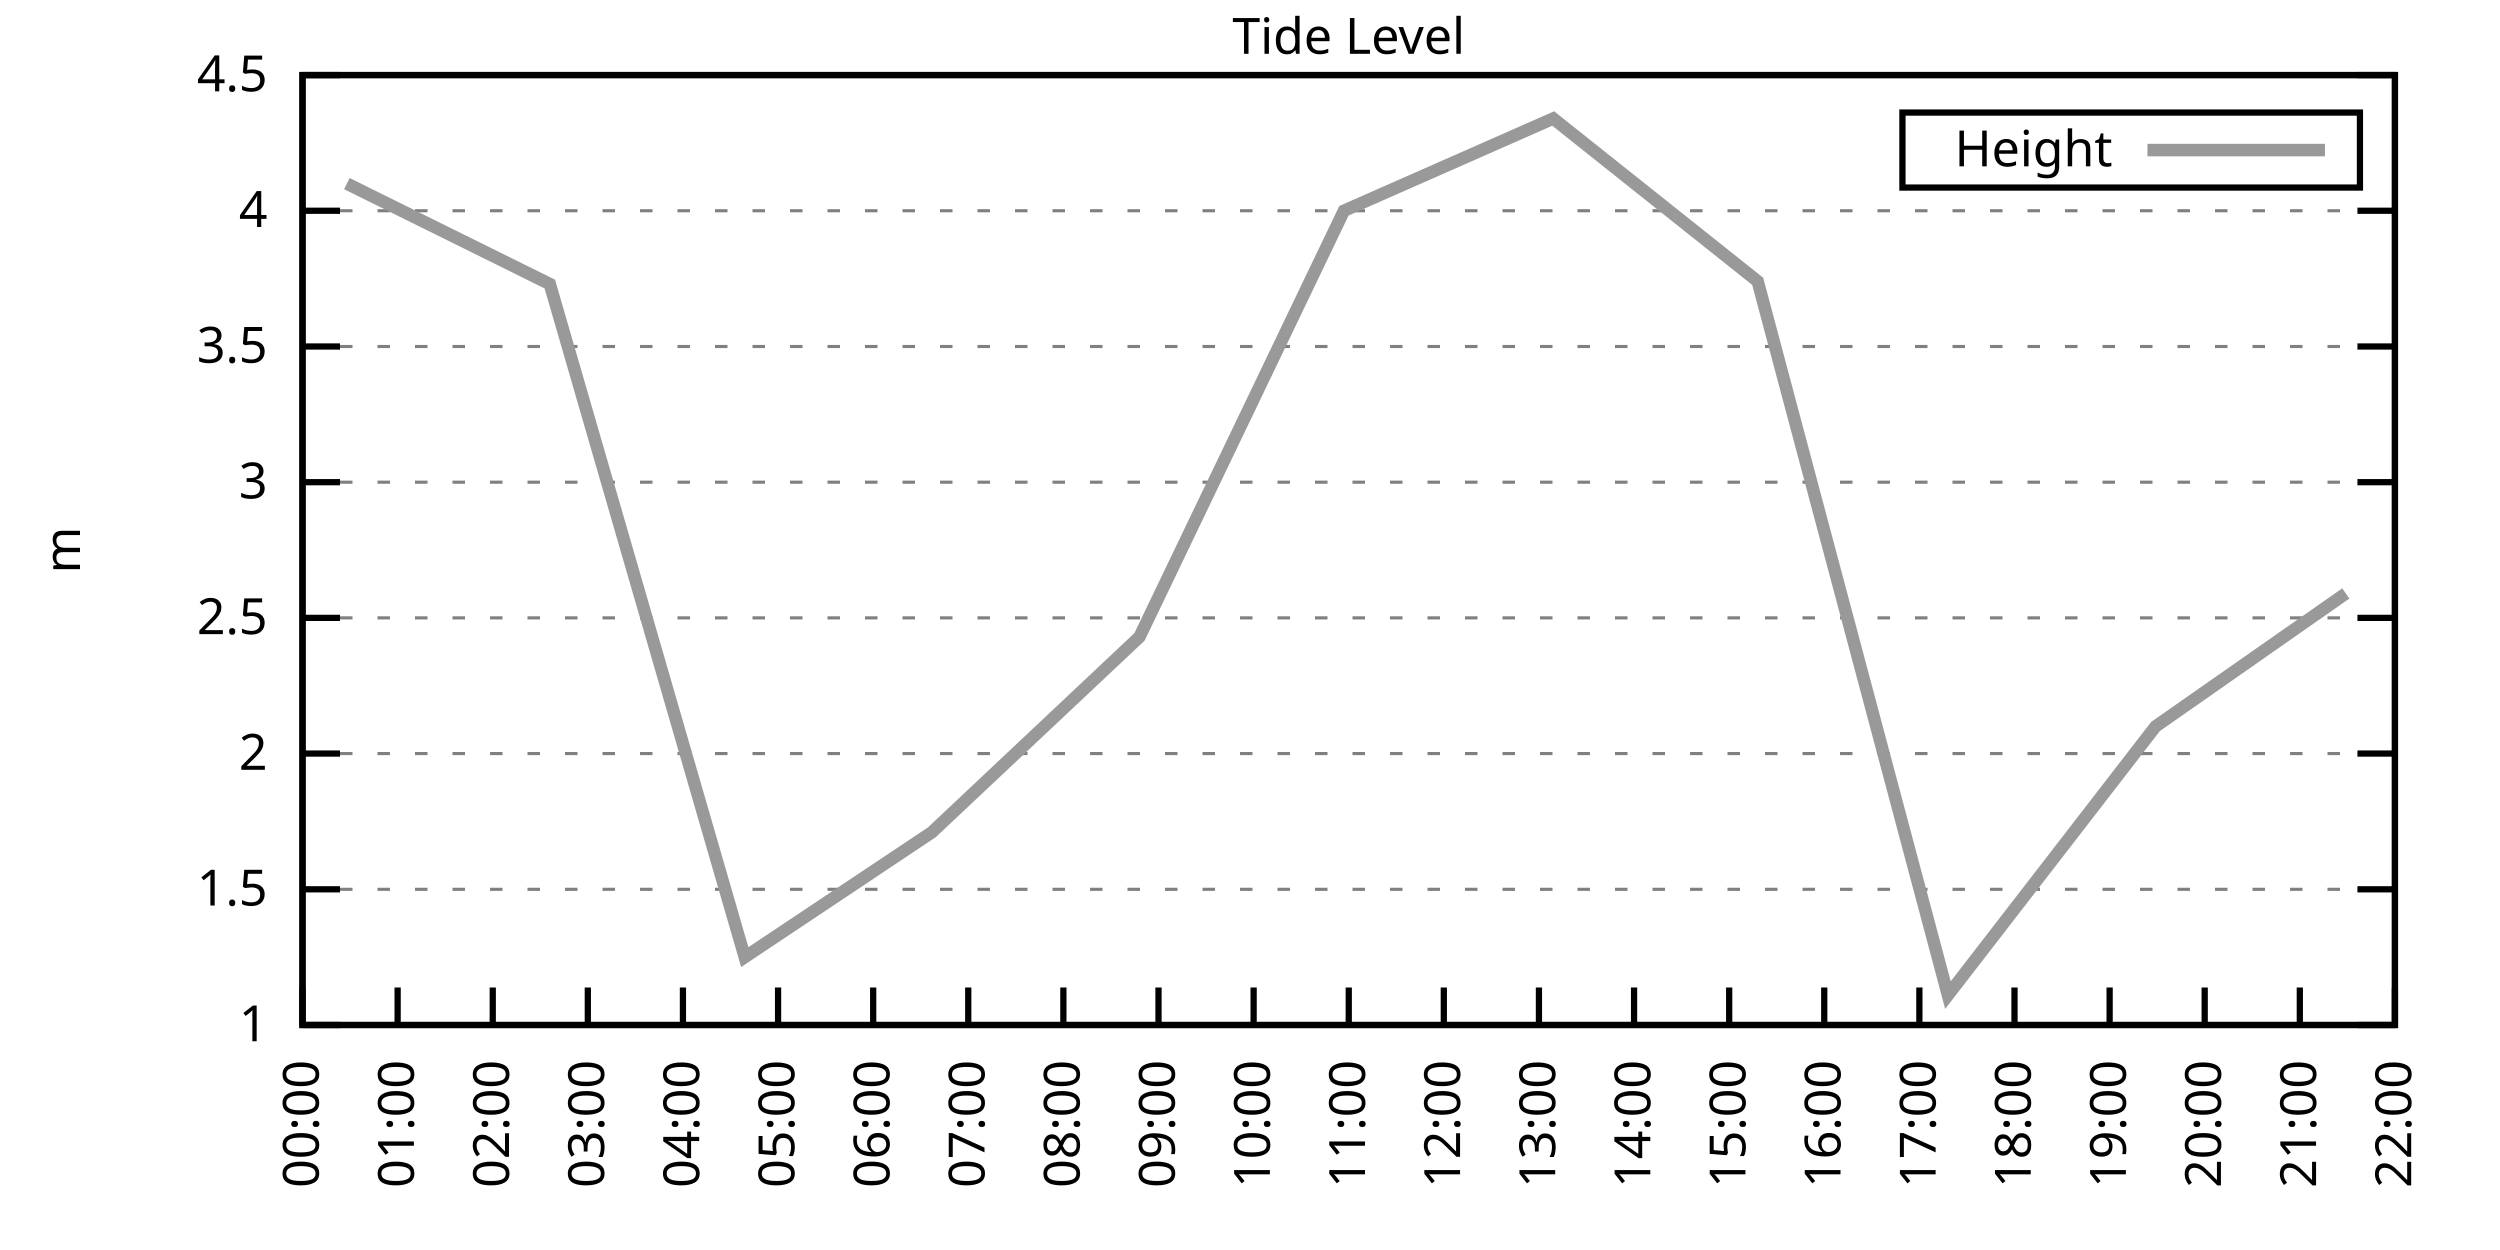
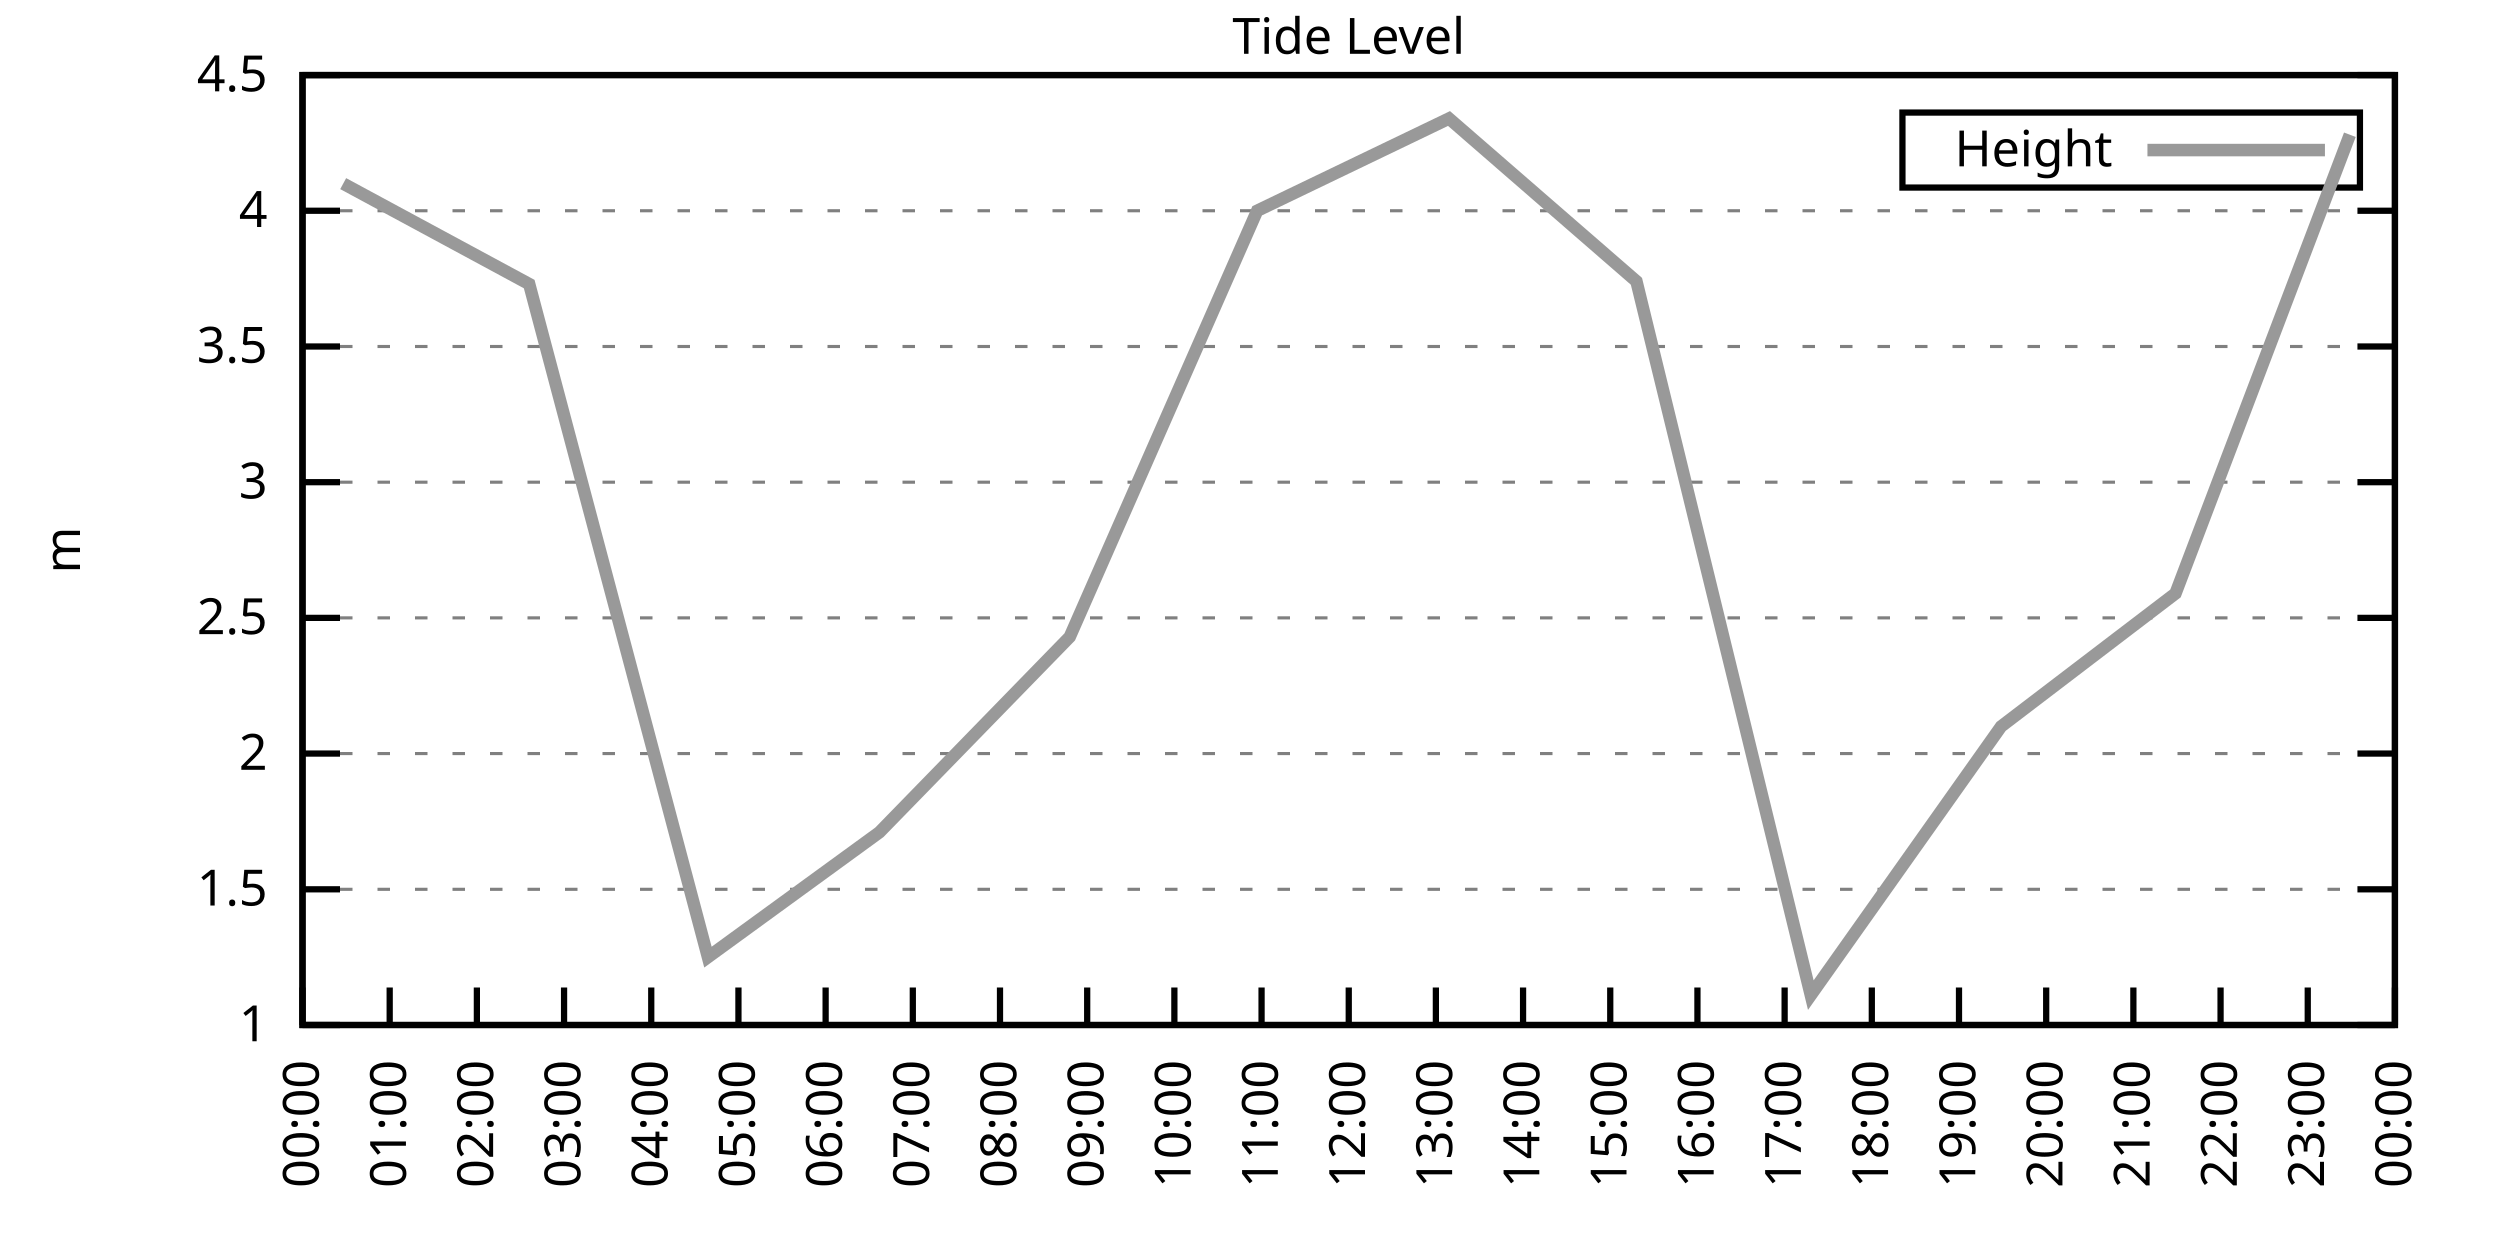
<svg xmlns="http://www.w3.org/2000/svg" xmlns:xlink="http://www.w3.org/1999/xlink" width="400" height="200" viewBox="0 0 400 200">
  <g id="gnuplot_canvas">
    <rect x="0" y="0" width="400" height="200" fill="none" />
    <defs>
      <circle id="gpDot" r="0.5" stroke-width="0.5" stroke="currentColor" />
      <path id="gpPt0" stroke-width="0.333" stroke="currentColor" d="M-1,0 h2 M0,-1 v2" />
      <path id="gpPt1" stroke-width="0.333" stroke="currentColor" d="M-1,-1 L1,1 M1,-1 L-1,1" />
      <path id="gpPt2" stroke-width="0.333" stroke="currentColor" d="M-1,0 L1,0 M0,-1 L0,1 M-1,-1 L1,1 M-1,1 L1,-1" />
      <rect id="gpPt3" stroke-width="0.333" stroke="currentColor" x="-1" y="-1" width="2" height="2" />
      <rect id="gpPt4" stroke-width="0.333" stroke="currentColor" fill="currentColor" x="-1" y="-1" width="2" height="2" />
      <circle id="gpPt5" stroke-width="0.333" stroke="currentColor" cx="0" cy="0" r="1" />
      <use xlink:href="#gpPt5" id="gpPt6" fill="currentColor" stroke="none" />
      <path id="gpPt7" stroke-width="0.333" stroke="currentColor" d="M0,-1.33 L-1.33,0.67 L1.33,0.67 z" />
      <use xlink:href="#gpPt7" id="gpPt8" fill="currentColor" stroke="none" />
      <use xlink:href="#gpPt7" id="gpPt9" stroke="currentColor" transform="rotate(180)" />
      <use xlink:href="#gpPt9" id="gpPt10" fill="currentColor" stroke="none" />
      <use xlink:href="#gpPt3" id="gpPt11" stroke="currentColor" transform="rotate(45)" />
      <use xlink:href="#gpPt11" id="gpPt12" fill="currentColor" stroke="none" />
      <path id="gpPt13" stroke-width="0.333" stroke="currentColor" d="M0,1.330 L1.265,0.411 L0.782,-1.067 L-0.782,-1.076 L-1.265,0.411 z" />
      <use xlink:href="#gpPt13" id="gpPt14" fill="currentColor" stroke="none" />
      <filter id="textbox" filterUnits="objectBoundingBox" x="0" y="0" height="1" width="1">
        <feFlood flood-color="white" flood-opacity="1" result="bgnd" />
        <feComposite in="SourceGraphic" in2="bgnd" operator="atop" />
      </filter>
      <filter id="greybox" filterUnits="objectBoundingBox" x="0" y="0" height="1" width="1">
        <feFlood flood-color="lightgrey" flood-opacity="1" result="grey" />
        <feComposite in="SourceGraphic" in2="grey" operator="atop" />
      </filter>
    </defs>
    <g fill="none" color="white" stroke="currentColor" stroke-width="1.00" stroke-linecap="butt" stroke-linejoin="miter">
</g>
    <g fill="none" color="black" stroke="currentColor" stroke-width="1.00" stroke-linecap="butt" stroke-linejoin="miter">
      <g stroke="none" shape-rendering="crispEdges">
        <polygon fill="rgb(255, 255, 255)" points="48.40,164.00 383.18,164.00 383.18,12.02 48.40,12.02 " />
      </g>
    </g>
    <g fill="none" color="black" stroke="currentColor" stroke-width="1.00" stroke-linecap="butt" stroke-linejoin="miter">
</g>
    <g fill="none" color="black" stroke="black" stroke-width="0.50" stroke-linecap="butt" stroke-linejoin="miter">
</g>
    <g fill="none" color="gray" stroke="currentColor" stroke-width="0.50" stroke-linecap="butt" stroke-linejoin="miter">
      <path stroke="gray" stroke-dasharray="2,4" class="gridline" d="M48.40,164.00 L383.19,164.00  " />
    </g>
    <g fill="none" color="gray" stroke="gray" stroke-width="1.00" stroke-linecap="butt" stroke-linejoin="miter">
</g>
    <g fill="none" color="black" stroke="currentColor" stroke-width="1.00" stroke-linecap="butt" stroke-linejoin="miter">
      <path stroke="black" d="M48.40,164.00 L54.40,164.00 M383.19,164.00 L377.19,164.00  " />
      <g transform="translate(42.80,166.60)" stroke="none" fill="black" font-family="Sans" font-size="8.00" text-anchor="end">
        <text>
          <tspan font-family="Sans"> 1</tspan>
        </text>
      </g>
    </g>
    <g fill="none" color="black" stroke="currentColor" stroke-width="1.00" stroke-linecap="butt" stroke-linejoin="miter">
</g>
    <g fill="none" color="black" stroke="black" stroke-width="0.50" stroke-linecap="butt" stroke-linejoin="miter">
</g>
    <g fill="none" color="gray" stroke="currentColor" stroke-width="0.50" stroke-linecap="butt" stroke-linejoin="miter">
      <path stroke="gray" stroke-dasharray="2,4" class="gridline" d="M48.40,142.29 L383.19,142.29  " />
    </g>
    <g fill="none" color="gray" stroke="gray" stroke-width="1.00" stroke-linecap="butt" stroke-linejoin="miter">
</g>
    <g fill="none" color="black" stroke="currentColor" stroke-width="1.00" stroke-linecap="butt" stroke-linejoin="miter">
      <path stroke="black" d="M48.40,142.29 L54.40,142.29 M383.19,142.29 L377.19,142.29  " />
      <g transform="translate(42.80,144.89)" stroke="none" fill="black" font-family="Sans" font-size="8.00" text-anchor="end">
        <text>
          <tspan font-family="Sans"> 1.5</tspan>
        </text>
      </g>
    </g>
    <g fill="none" color="black" stroke="currentColor" stroke-width="1.00" stroke-linecap="butt" stroke-linejoin="miter">
</g>
    <g fill="none" color="black" stroke="black" stroke-width="0.50" stroke-linecap="butt" stroke-linejoin="miter">
</g>
    <g fill="none" color="gray" stroke="currentColor" stroke-width="0.50" stroke-linecap="butt" stroke-linejoin="miter">
      <path stroke="gray" stroke-dasharray="2,4" class="gridline" d="M48.40,120.57 L383.19,120.57  " />
    </g>
    <g fill="none" color="gray" stroke="gray" stroke-width="1.00" stroke-linecap="butt" stroke-linejoin="miter">
</g>
    <g fill="none" color="black" stroke="currentColor" stroke-width="1.00" stroke-linecap="butt" stroke-linejoin="miter">
      <path stroke="black" d="M48.40,120.57 L54.40,120.57 M383.19,120.57 L377.19,120.57  " />
      <g transform="translate(42.80,123.17)" stroke="none" fill="black" font-family="Sans" font-size="8.00" text-anchor="end">
        <text>
          <tspan font-family="Sans"> 2</tspan>
        </text>
      </g>
    </g>
    <g fill="none" color="black" stroke="currentColor" stroke-width="1.00" stroke-linecap="butt" stroke-linejoin="miter">
</g>
    <g fill="none" color="black" stroke="black" stroke-width="0.50" stroke-linecap="butt" stroke-linejoin="miter">
</g>
    <g fill="none" color="gray" stroke="currentColor" stroke-width="0.50" stroke-linecap="butt" stroke-linejoin="miter">
      <path stroke="gray" stroke-dasharray="2,4" class="gridline" d="M48.40,98.86 L383.19,98.86  " />
    </g>
    <g fill="none" color="gray" stroke="gray" stroke-width="1.00" stroke-linecap="butt" stroke-linejoin="miter">
</g>
    <g fill="none" color="black" stroke="currentColor" stroke-width="1.00" stroke-linecap="butt" stroke-linejoin="miter">
      <path stroke="black" d="M48.40,98.86 L54.40,98.86 M383.19,98.86 L377.19,98.86  " />
      <g transform="translate(42.80,101.46)" stroke="none" fill="black" font-family="Sans" font-size="8.00" text-anchor="end">
        <text>
          <tspan font-family="Sans"> 2.5</tspan>
        </text>
      </g>
    </g>
    <g fill="none" color="black" stroke="currentColor" stroke-width="1.00" stroke-linecap="butt" stroke-linejoin="miter">
</g>
    <g fill="none" color="black" stroke="black" stroke-width="0.50" stroke-linecap="butt" stroke-linejoin="miter">
</g>
    <g fill="none" color="gray" stroke="currentColor" stroke-width="0.50" stroke-linecap="butt" stroke-linejoin="miter">
      <path stroke="gray" stroke-dasharray="2,4" class="gridline" d="M48.40,77.15 L383.19,77.15  " />
    </g>
    <g fill="none" color="gray" stroke="gray" stroke-width="1.00" stroke-linecap="butt" stroke-linejoin="miter">
</g>
    <g fill="none" color="black" stroke="currentColor" stroke-width="1.00" stroke-linecap="butt" stroke-linejoin="miter">
      <path stroke="black" d="M48.40,77.15 L54.40,77.15 M383.19,77.15 L377.19,77.15  " />
      <g transform="translate(42.80,79.75)" stroke="none" fill="black" font-family="Sans" font-size="8.00" text-anchor="end">
        <text>
          <tspan font-family="Sans"> 3</tspan>
        </text>
      </g>
    </g>
    <g fill="none" color="black" stroke="currentColor" stroke-width="1.00" stroke-linecap="butt" stroke-linejoin="miter">
</g>
    <g fill="none" color="black" stroke="black" stroke-width="0.50" stroke-linecap="butt" stroke-linejoin="miter">
</g>
    <g fill="none" color="gray" stroke="currentColor" stroke-width="0.50" stroke-linecap="butt" stroke-linejoin="miter">
      <path stroke="gray" stroke-dasharray="2,4" class="gridline" d="M48.40,55.44 L383.19,55.44  " />
    </g>
    <g fill="none" color="gray" stroke="gray" stroke-width="1.00" stroke-linecap="butt" stroke-linejoin="miter">
</g>
    <g fill="none" color="black" stroke="currentColor" stroke-width="1.00" stroke-linecap="butt" stroke-linejoin="miter">
      <path stroke="black" d="M48.40,55.44 L54.40,55.44 M383.19,55.44 L377.19,55.44  " />
      <g transform="translate(42.80,58.04)" stroke="none" fill="black" font-family="Sans" font-size="8.00" text-anchor="end">
        <text>
          <tspan font-family="Sans"> 3.5</tspan>
        </text>
      </g>
    </g>
    <g fill="none" color="black" stroke="currentColor" stroke-width="1.00" stroke-linecap="butt" stroke-linejoin="miter">
</g>
    <g fill="none" color="black" stroke="black" stroke-width="0.50" stroke-linecap="butt" stroke-linejoin="miter">
</g>
    <g fill="none" color="gray" stroke="currentColor" stroke-width="0.50" stroke-linecap="butt" stroke-linejoin="miter">
      <path stroke="gray" stroke-dasharray="2,4" class="gridline" d="M48.40,33.72 L383.19,33.72  " />
    </g>
    <g fill="none" color="gray" stroke="gray" stroke-width="1.00" stroke-linecap="butt" stroke-linejoin="miter">
</g>
    <g fill="none" color="black" stroke="currentColor" stroke-width="1.00" stroke-linecap="butt" stroke-linejoin="miter">
      <path stroke="black" d="M48.40,33.72 L54.40,33.72 M383.19,33.72 L377.19,33.72  " />
      <g transform="translate(42.80,36.32)" stroke="none" fill="black" font-family="Sans" font-size="8.00" text-anchor="end">
        <text>
          <tspan font-family="Sans"> 4</tspan>
        </text>
      </g>
    </g>
    <g fill="none" color="black" stroke="currentColor" stroke-width="1.00" stroke-linecap="butt" stroke-linejoin="miter">
</g>
    <g fill="none" color="black" stroke="black" stroke-width="0.50" stroke-linecap="butt" stroke-linejoin="miter">
</g>
    <g fill="none" color="gray" stroke="currentColor" stroke-width="0.50" stroke-linecap="butt" stroke-linejoin="miter">
      <path stroke="gray" stroke-dasharray="2,4" class="gridline" d="M48.40,12.01 L383.19,12.01  " />
    </g>
    <g fill="none" color="gray" stroke="gray" stroke-width="1.00" stroke-linecap="butt" stroke-linejoin="miter">
</g>
    <g fill="none" color="black" stroke="currentColor" stroke-width="1.00" stroke-linecap="butt" stroke-linejoin="miter">
      <path stroke="black" d="M48.40,12.01 L54.40,12.01 M383.19,12.01 L377.19,12.01  " />
      <g transform="translate(42.80,14.61)" stroke="none" fill="black" font-family="Sans" font-size="8.00" text-anchor="end">
        <text>
          <tspan font-family="Sans"> 4.5</tspan>
        </text>
      </g>
    </g>
    <g fill="none" color="black" stroke="currentColor" stroke-width="1.00" stroke-linecap="butt" stroke-linejoin="miter">
      <path stroke="black" d="M48.40,164.00 L48.40,158.00  " />
      <g transform="translate(51.00,169.60) rotate(270.00)" stroke="none" fill="black" font-family="Sans" font-size="8.00" text-anchor="end">
        <text>
          <tspan font-family="Sans">00:00</tspan>
        </text>
      </g>
    </g>
    <g fill="none" color="black" stroke="currentColor" stroke-width="1.00" stroke-linecap="butt" stroke-linejoin="miter">
-       <path stroke="black" d="M63.62,164.00 L63.62,158.00  " />
-       <g transform="translate(66.22,169.60) rotate(270.00)" stroke="none" fill="black" font-family="Sans" font-size="8.00" text-anchor="end">
+       <path stroke="black" d="M62.35,164.00 L62.35,158.00  " />
+       <g transform="translate(64.95,169.60) rotate(270.00)" stroke="none" fill="black" font-family="Sans" font-size="8.00" text-anchor="end">
        <text>
          <tspan font-family="Sans">01:00</tspan>
        </text>
      </g>
    </g>
    <g fill="none" color="black" stroke="currentColor" stroke-width="1.00" stroke-linecap="butt" stroke-linejoin="miter">
-       <path stroke="black" d="M78.84,164.00 L78.84,158.00  " />
-       <g transform="translate(81.44,169.60) rotate(270.00)" stroke="none" fill="black" font-family="Sans" font-size="8.00" text-anchor="end">
+       <path stroke="black" d="M76.30,164.00 L76.30,158.00  " />
+       <g transform="translate(78.90,169.60) rotate(270.00)" stroke="none" fill="black" font-family="Sans" font-size="8.00" text-anchor="end">
        <text>
          <tspan font-family="Sans">02:00</tspan>
        </text>
      </g>
    </g>
    <g fill="none" color="black" stroke="currentColor" stroke-width="1.00" stroke-linecap="butt" stroke-linejoin="miter">
-       <path stroke="black" d="M94.05,164.00 L94.05,158.00  " />
-       <g transform="translate(96.65,169.60) rotate(270.00)" stroke="none" fill="black" font-family="Sans" font-size="8.00" text-anchor="end">
+       <path stroke="black" d="M90.25,164.00 L90.25,158.00  " />
+       <g transform="translate(92.85,169.60) rotate(270.00)" stroke="none" fill="black" font-family="Sans" font-size="8.00" text-anchor="end">
        <text>
          <tspan font-family="Sans">03:00</tspan>
        </text>
      </g>
    </g>
    <g fill="none" color="black" stroke="currentColor" stroke-width="1.00" stroke-linecap="butt" stroke-linejoin="miter">
-       <path stroke="black" d="M109.27,164.00 L109.27,158.00  " />
-       <g transform="translate(111.87,169.60) rotate(270.00)" stroke="none" fill="black" font-family="Sans" font-size="8.00" text-anchor="end">
+       <path stroke="black" d="M104.20,164.00 L104.20,158.00  " />
+       <g transform="translate(106.80,169.60) rotate(270.00)" stroke="none" fill="black" font-family="Sans" font-size="8.00" text-anchor="end">
        <text>
          <tspan font-family="Sans">04:00</tspan>
        </text>
      </g>
    </g>
    <g fill="none" color="black" stroke="currentColor" stroke-width="1.00" stroke-linecap="butt" stroke-linejoin="miter">
-       <path stroke="black" d="M124.49,164.00 L124.49,158.00  " />
-       <g transform="translate(127.09,169.60) rotate(270.00)" stroke="none" fill="black" font-family="Sans" font-size="8.00" text-anchor="end">
+       <path stroke="black" d="M118.15,164.00 L118.15,158.00  " />
+       <g transform="translate(120.75,169.60) rotate(270.00)" stroke="none" fill="black" font-family="Sans" font-size="8.00" text-anchor="end">
        <text>
          <tspan font-family="Sans">05:00</tspan>
        </text>
      </g>
    </g>
    <g fill="none" color="black" stroke="currentColor" stroke-width="1.00" stroke-linecap="butt" stroke-linejoin="miter">
-       <path stroke="black" d="M139.71,164.00 L139.71,158.00  " />
-       <g transform="translate(142.31,169.60) rotate(270.00)" stroke="none" fill="black" font-family="Sans" font-size="8.00" text-anchor="end">
+       <path stroke="black" d="M132.10,164.00 L132.10,158.00  " />
+       <g transform="translate(134.70,169.60) rotate(270.00)" stroke="none" fill="black" font-family="Sans" font-size="8.00" text-anchor="end">
        <text>
          <tspan font-family="Sans">06:00</tspan>
        </text>
      </g>
    </g>
    <g fill="none" color="black" stroke="currentColor" stroke-width="1.00" stroke-linecap="butt" stroke-linejoin="miter">
-       <path stroke="black" d="M154.92,164.00 L154.92,158.00  " />
-       <g transform="translate(157.52,169.60) rotate(270.00)" stroke="none" fill="black" font-family="Sans" font-size="8.00" text-anchor="end">
+       <path stroke="black" d="M146.05,164.00 L146.05,158.00  " />
+       <g transform="translate(148.65,169.60) rotate(270.00)" stroke="none" fill="black" font-family="Sans" font-size="8.00" text-anchor="end">
        <text>
          <tspan font-family="Sans">07:00</tspan>
        </text>
      </g>
    </g>
    <g fill="none" color="black" stroke="currentColor" stroke-width="1.00" stroke-linecap="butt" stroke-linejoin="miter">
-       <path stroke="black" d="M170.14,164.00 L170.14,158.00  " />
-       <g transform="translate(172.74,169.60) rotate(270.00)" stroke="none" fill="black" font-family="Sans" font-size="8.00" text-anchor="end">
+       <path stroke="black" d="M160.00,164.00 L160.00,158.00  " />
+       <g transform="translate(162.60,169.60) rotate(270.00)" stroke="none" fill="black" font-family="Sans" font-size="8.00" text-anchor="end">
        <text>
          <tspan font-family="Sans">08:00</tspan>
        </text>
      </g>
    </g>
    <g fill="none" color="black" stroke="currentColor" stroke-width="1.00" stroke-linecap="butt" stroke-linejoin="miter">
-       <path stroke="black" d="M185.36,164.00 L185.36,158.00  " />
-       <g transform="translate(187.96,169.60) rotate(270.00)" stroke="none" fill="black" font-family="Sans" font-size="8.00" text-anchor="end">
+       <path stroke="black" d="M173.95,164.00 L173.95,158.00  " />
+       <g transform="translate(176.55,169.60) rotate(270.00)" stroke="none" fill="black" font-family="Sans" font-size="8.00" text-anchor="end">
        <text>
          <tspan font-family="Sans">09:00</tspan>
        </text>
      </g>
    </g>
    <g fill="none" color="black" stroke="currentColor" stroke-width="1.00" stroke-linecap="butt" stroke-linejoin="miter">
-       <path stroke="black" d="M200.58,164.00 L200.58,158.00  " />
-       <g transform="translate(203.18,169.60) rotate(270.00)" stroke="none" fill="black" font-family="Sans" font-size="8.00" text-anchor="end">
+       <path stroke="black" d="M187.90,164.00 L187.90,158.00  " />
+       <g transform="translate(190.50,169.60) rotate(270.00)" stroke="none" fill="black" font-family="Sans" font-size="8.00" text-anchor="end">
        <text>
          <tspan font-family="Sans">10:00</tspan>
+         </text>
+       </g>
+     </g>
+     <g fill="none" color="black" stroke="currentColor" stroke-width="1.00" stroke-linecap="butt" stroke-linejoin="miter">
+       <path stroke="black" d="M201.85,164.00 L201.85,158.00  " />
+       <g transform="translate(204.45,169.60) rotate(270.00)" stroke="none" fill="black" font-family="Sans" font-size="8.00" text-anchor="end">
+         <text>
+           <tspan font-family="Sans">11:00</tspan>
        </text>
      </g>
    </g>
    <g fill="none" color="black" stroke="currentColor" stroke-width="1.00" stroke-linecap="butt" stroke-linejoin="miter">
      <path stroke="black" d="M215.80,164.00 L215.80,158.00  " />
      <g transform="translate(218.40,169.60) rotate(270.00)" stroke="none" fill="black" font-family="Sans" font-size="8.00" text-anchor="end">
        <text>
-           <tspan font-family="Sans">11:00</tspan>
-         </text>
-       </g>
-     </g>
-     <g fill="none" color="black" stroke="currentColor" stroke-width="1.00" stroke-linecap="butt" stroke-linejoin="miter">
-       <path stroke="black" d="M231.01,164.00 L231.01,158.00  " />
-       <g transform="translate(233.61,169.60) rotate(270.00)" stroke="none" fill="black" font-family="Sans" font-size="8.00" text-anchor="end">
-         <text>
          <tspan font-family="Sans">12:00</tspan>
        </text>
      </g>
    </g>
    <g fill="none" color="black" stroke="currentColor" stroke-width="1.00" stroke-linecap="butt" stroke-linejoin="miter">
-       <path stroke="black" d="M246.23,164.00 L246.23,158.00  " />
-       <g transform="translate(248.83,169.60) rotate(270.00)" stroke="none" fill="black" font-family="Sans" font-size="8.00" text-anchor="end">
+       <path stroke="black" d="M229.74,164.00 L229.74,158.00  " />
+       <g transform="translate(232.34,169.60) rotate(270.00)" stroke="none" fill="black" font-family="Sans" font-size="8.00" text-anchor="end">
        <text>
          <tspan font-family="Sans">13:00</tspan>
        </text>
      </g>
    </g>
    <g fill="none" color="black" stroke="currentColor" stroke-width="1.00" stroke-linecap="butt" stroke-linejoin="miter">
-       <path stroke="black" d="M261.45,164.00 L261.45,158.00  " />
-       <g transform="translate(264.05,169.60) rotate(270.00)" stroke="none" fill="black" font-family="Sans" font-size="8.00" text-anchor="end">
+       <path stroke="black" d="M243.69,164.00 L243.69,158.00  " />
+       <g transform="translate(246.29,169.60) rotate(270.00)" stroke="none" fill="black" font-family="Sans" font-size="8.00" text-anchor="end">
        <text>
          <tspan font-family="Sans">14:00</tspan>
        </text>
      </g>
    </g>
    <g fill="none" color="black" stroke="currentColor" stroke-width="1.00" stroke-linecap="butt" stroke-linejoin="miter">
-       <path stroke="black" d="M276.67,164.00 L276.67,158.00  " />
-       <g transform="translate(279.27,169.60) rotate(270.00)" stroke="none" fill="black" font-family="Sans" font-size="8.00" text-anchor="end">
+       <path stroke="black" d="M257.64,164.00 L257.64,158.00  " />
+       <g transform="translate(260.24,169.60) rotate(270.00)" stroke="none" fill="black" font-family="Sans" font-size="8.00" text-anchor="end">
        <text>
          <tspan font-family="Sans">15:00</tspan>
        </text>
      </g>
    </g>
    <g fill="none" color="black" stroke="currentColor" stroke-width="1.00" stroke-linecap="butt" stroke-linejoin="miter">
-       <path stroke="black" d="M291.88,164.00 L291.88,158.00  " />
-       <g transform="translate(294.48,169.60) rotate(270.00)" stroke="none" fill="black" font-family="Sans" font-size="8.00" text-anchor="end">
+       <path stroke="black" d="M271.59,164.00 L271.59,158.00  " />
+       <g transform="translate(274.19,169.60) rotate(270.00)" stroke="none" fill="black" font-family="Sans" font-size="8.00" text-anchor="end">
        <text>
          <tspan font-family="Sans">16:00</tspan>
        </text>
      </g>
    </g>
    <g fill="none" color="black" stroke="currentColor" stroke-width="1.00" stroke-linecap="butt" stroke-linejoin="miter">
-       <path stroke="black" d="M307.10,164.00 L307.10,158.00  " />
-       <g transform="translate(309.70,169.60) rotate(270.00)" stroke="none" fill="black" font-family="Sans" font-size="8.00" text-anchor="end">
+       <path stroke="black" d="M285.54,164.00 L285.54,158.00  " />
+       <g transform="translate(288.14,169.60) rotate(270.00)" stroke="none" fill="black" font-family="Sans" font-size="8.00" text-anchor="end">
        <text>
          <tspan font-family="Sans">17:00</tspan>
        </text>
      </g>
    </g>
    <g fill="none" color="black" stroke="currentColor" stroke-width="1.00" stroke-linecap="butt" stroke-linejoin="miter">
-       <path stroke="black" d="M322.32,164.00 L322.32,158.00  " />
-       <g transform="translate(324.92,169.60) rotate(270.00)" stroke="none" fill="black" font-family="Sans" font-size="8.00" text-anchor="end">
+       <path stroke="black" d="M299.49,164.00 L299.49,158.00  " />
+       <g transform="translate(302.09,169.60) rotate(270.00)" stroke="none" fill="black" font-family="Sans" font-size="8.00" text-anchor="end">
        <text>
          <tspan font-family="Sans">18:00</tspan>
        </text>
      </g>
    </g>
    <g fill="none" color="black" stroke="currentColor" stroke-width="1.00" stroke-linecap="butt" stroke-linejoin="miter">
-       <path stroke="black" d="M337.54,164.00 L337.54,158.00  " />
-       <g transform="translate(340.14,169.60) rotate(270.00)" stroke="none" fill="black" font-family="Sans" font-size="8.00" text-anchor="end">
+       <path stroke="black" d="M313.44,164.00 L313.44,158.00  " />
+       <g transform="translate(316.04,169.60) rotate(270.00)" stroke="none" fill="black" font-family="Sans" font-size="8.00" text-anchor="end">
        <text>
          <tspan font-family="Sans">19:00</tspan>
        </text>
      </g>
    </g>
    <g fill="none" color="black" stroke="currentColor" stroke-width="1.00" stroke-linecap="butt" stroke-linejoin="miter">
-       <path stroke="black" d="M352.75,164.00 L352.75,158.00  " />
-       <g transform="translate(355.35,169.60) rotate(270.00)" stroke="none" fill="black" font-family="Sans" font-size="8.00" text-anchor="end">
+       <path stroke="black" d="M327.39,164.00 L327.39,158.00  " />
+       <g transform="translate(329.99,169.60) rotate(270.00)" stroke="none" fill="black" font-family="Sans" font-size="8.00" text-anchor="end">
        <text>
          <tspan font-family="Sans">20:00</tspan>
        </text>
      </g>
    </g>
    <g fill="none" color="black" stroke="currentColor" stroke-width="1.00" stroke-linecap="butt" stroke-linejoin="miter">
-       <path stroke="black" d="M367.97,164.00 L367.97,158.00  " />
-       <g transform="translate(370.57,169.60) rotate(270.00)" stroke="none" fill="black" font-family="Sans" font-size="8.00" text-anchor="end">
+       <path stroke="black" d="M341.34,164.00 L341.34,158.00  " />
+       <g transform="translate(343.94,169.60) rotate(270.00)" stroke="none" fill="black" font-family="Sans" font-size="8.00" text-anchor="end">
        <text>
          <tspan font-family="Sans">21:00</tspan>
+         </text>
+       </g>
+     </g>
+     <g fill="none" color="black" stroke="currentColor" stroke-width="1.00" stroke-linecap="butt" stroke-linejoin="miter">
+       <path stroke="black" d="M355.29,164.00 L355.29,158.00  " />
+       <g transform="translate(357.89,169.60) rotate(270.00)" stroke="none" fill="black" font-family="Sans" font-size="8.00" text-anchor="end">
+         <text>
+           <tspan font-family="Sans">22:00</tspan>
+         </text>
+       </g>
+     </g>
+     <g fill="none" color="black" stroke="currentColor" stroke-width="1.00" stroke-linecap="butt" stroke-linejoin="miter">
+       <path stroke="black" d="M369.24,164.00 L369.24,158.00  " />
+       <g transform="translate(371.84,169.60) rotate(270.00)" stroke="none" fill="black" font-family="Sans" font-size="8.00" text-anchor="end">
+         <text>
+           <tspan font-family="Sans">23:00</tspan>
        </text>
      </g>
    </g>
    <g fill="none" color="black" stroke="currentColor" stroke-width="1.00" stroke-linecap="butt" stroke-linejoin="miter">
      <path stroke="black" d="M383.19,164.00 L383.19,158.00  " />
      <g transform="translate(385.79,169.60) rotate(270.00)" stroke="none" fill="black" font-family="Sans" font-size="8.00" text-anchor="end">
        <text>
-           <tspan font-family="Sans">22:00</tspan>
+           <tspan font-family="Sans">00:00</tspan>
        </text>
      </g>
    </g>
    <g fill="none" color="black" stroke="currentColor" stroke-width="1.00" stroke-linecap="butt" stroke-linejoin="miter">
</g>
    <g fill="none" color="black" stroke="currentColor" stroke-width="1.00" stroke-linecap="butt" stroke-linejoin="miter">
      <path stroke="black" d="M48.40,12.01 L48.40,164.00 L383.19,164.00 L383.19,12.01 L48.40,12.01 Z  " />
    </g>
    <g fill="none" color="black" stroke="currentColor" stroke-width="1.00" stroke-linecap="butt" stroke-linejoin="miter">
</g>
    <g fill="none" color="black" stroke="currentColor" stroke-width="1.00" stroke-linecap="butt" stroke-linejoin="miter">
      <path stroke="black" d="M304.39,30.01 L304.39,18.01 L377.59,18.01 L377.59,30.01 L304.39,30.01 Z  " />
    </g>
    <g id="Tide_level_plot_1">
      <g fill="none" color="white" stroke="black" stroke-width="2.00" stroke-linecap="butt" stroke-linejoin="miter">
</g>
      <g fill="none" color="black" stroke="currentColor" stroke-width="2.00" stroke-linecap="butt" stroke-linejoin="miter">
        <g transform="translate(337.99,26.61)" stroke="none" fill="black" font-family="Sans" font-size="8.00" text-anchor="end">
          <text>
            <tspan font-family="Sans">Height</tspan>
          </text>
        </g>
      </g>
      <g fill="none" color="black" stroke="currentColor" stroke-width="2.00" stroke-linecap="butt" stroke-linejoin="miter">
-         <path stroke="rgb(153, 153, 153)" d="M343.59,24.01 L371.99,24.01 M55.50,29.38 L87.97,45.45 L119.16,153.14 L149.09,133.17 L182.32,101.90 L215.03,33.72   L248.51,18.96 L281.23,45.01 L311.67,159.22 L344.89,116.23 L375.33,94.95  " />
+         <path stroke="rgb(153, 153, 153)" d="M343.59,24.01 L371.99,24.01 M54.91,29.38 L84.67,45.45 L113.27,153.14 L140.70,133.17 L171.16,101.90 L201.15,33.72   L231.84,18.96 L261.83,45.01 L289.73,159.22 L320.18,116.23 L348.08,94.95 L375.98,21.56  " />
      </g>
    </g>
    <g fill="none" color="black" stroke="currentColor" stroke-width="2.00" stroke-linecap="butt" stroke-linejoin="miter">
</g>
    <g fill="none" color="black" stroke="black" stroke-width="1.00" stroke-linecap="butt" stroke-linejoin="miter">
</g>
    <g fill="none" color="black" stroke="currentColor" stroke-width="1.00" stroke-linecap="butt" stroke-linejoin="miter">
      <path stroke="black" d="M48.40,12.01 L48.40,164.00 L383.19,164.00 L383.19,12.01 L48.40,12.01 Z  " />
      <g transform="translate(12.80,88.01) rotate(270.00)" stroke="none" fill="black" font-family="Sans" font-size="8.00" text-anchor="middle">
        <text>
          <tspan font-family="Sans">m</tspan>
        </text>
      </g>
    </g>
    <g fill="none" color="black" stroke="currentColor" stroke-width="1.00" stroke-linecap="butt" stroke-linejoin="miter">
</g>
    <g fill="none" color="black" stroke="currentColor" stroke-width="1.00" stroke-linecap="butt" stroke-linejoin="miter">
      <g transform="translate(215.79,8.61)" stroke="none" fill="black" font-family="Sans" font-size="8.00" text-anchor="middle">
        <text>
          <tspan font-family="Sans">Tide Level</tspan>
        </text>
      </g>
    </g>
    <g fill="none" color="black" stroke="currentColor" stroke-width="1.00" stroke-linecap="butt" stroke-linejoin="miter">
</g>
  </g>
</svg>
